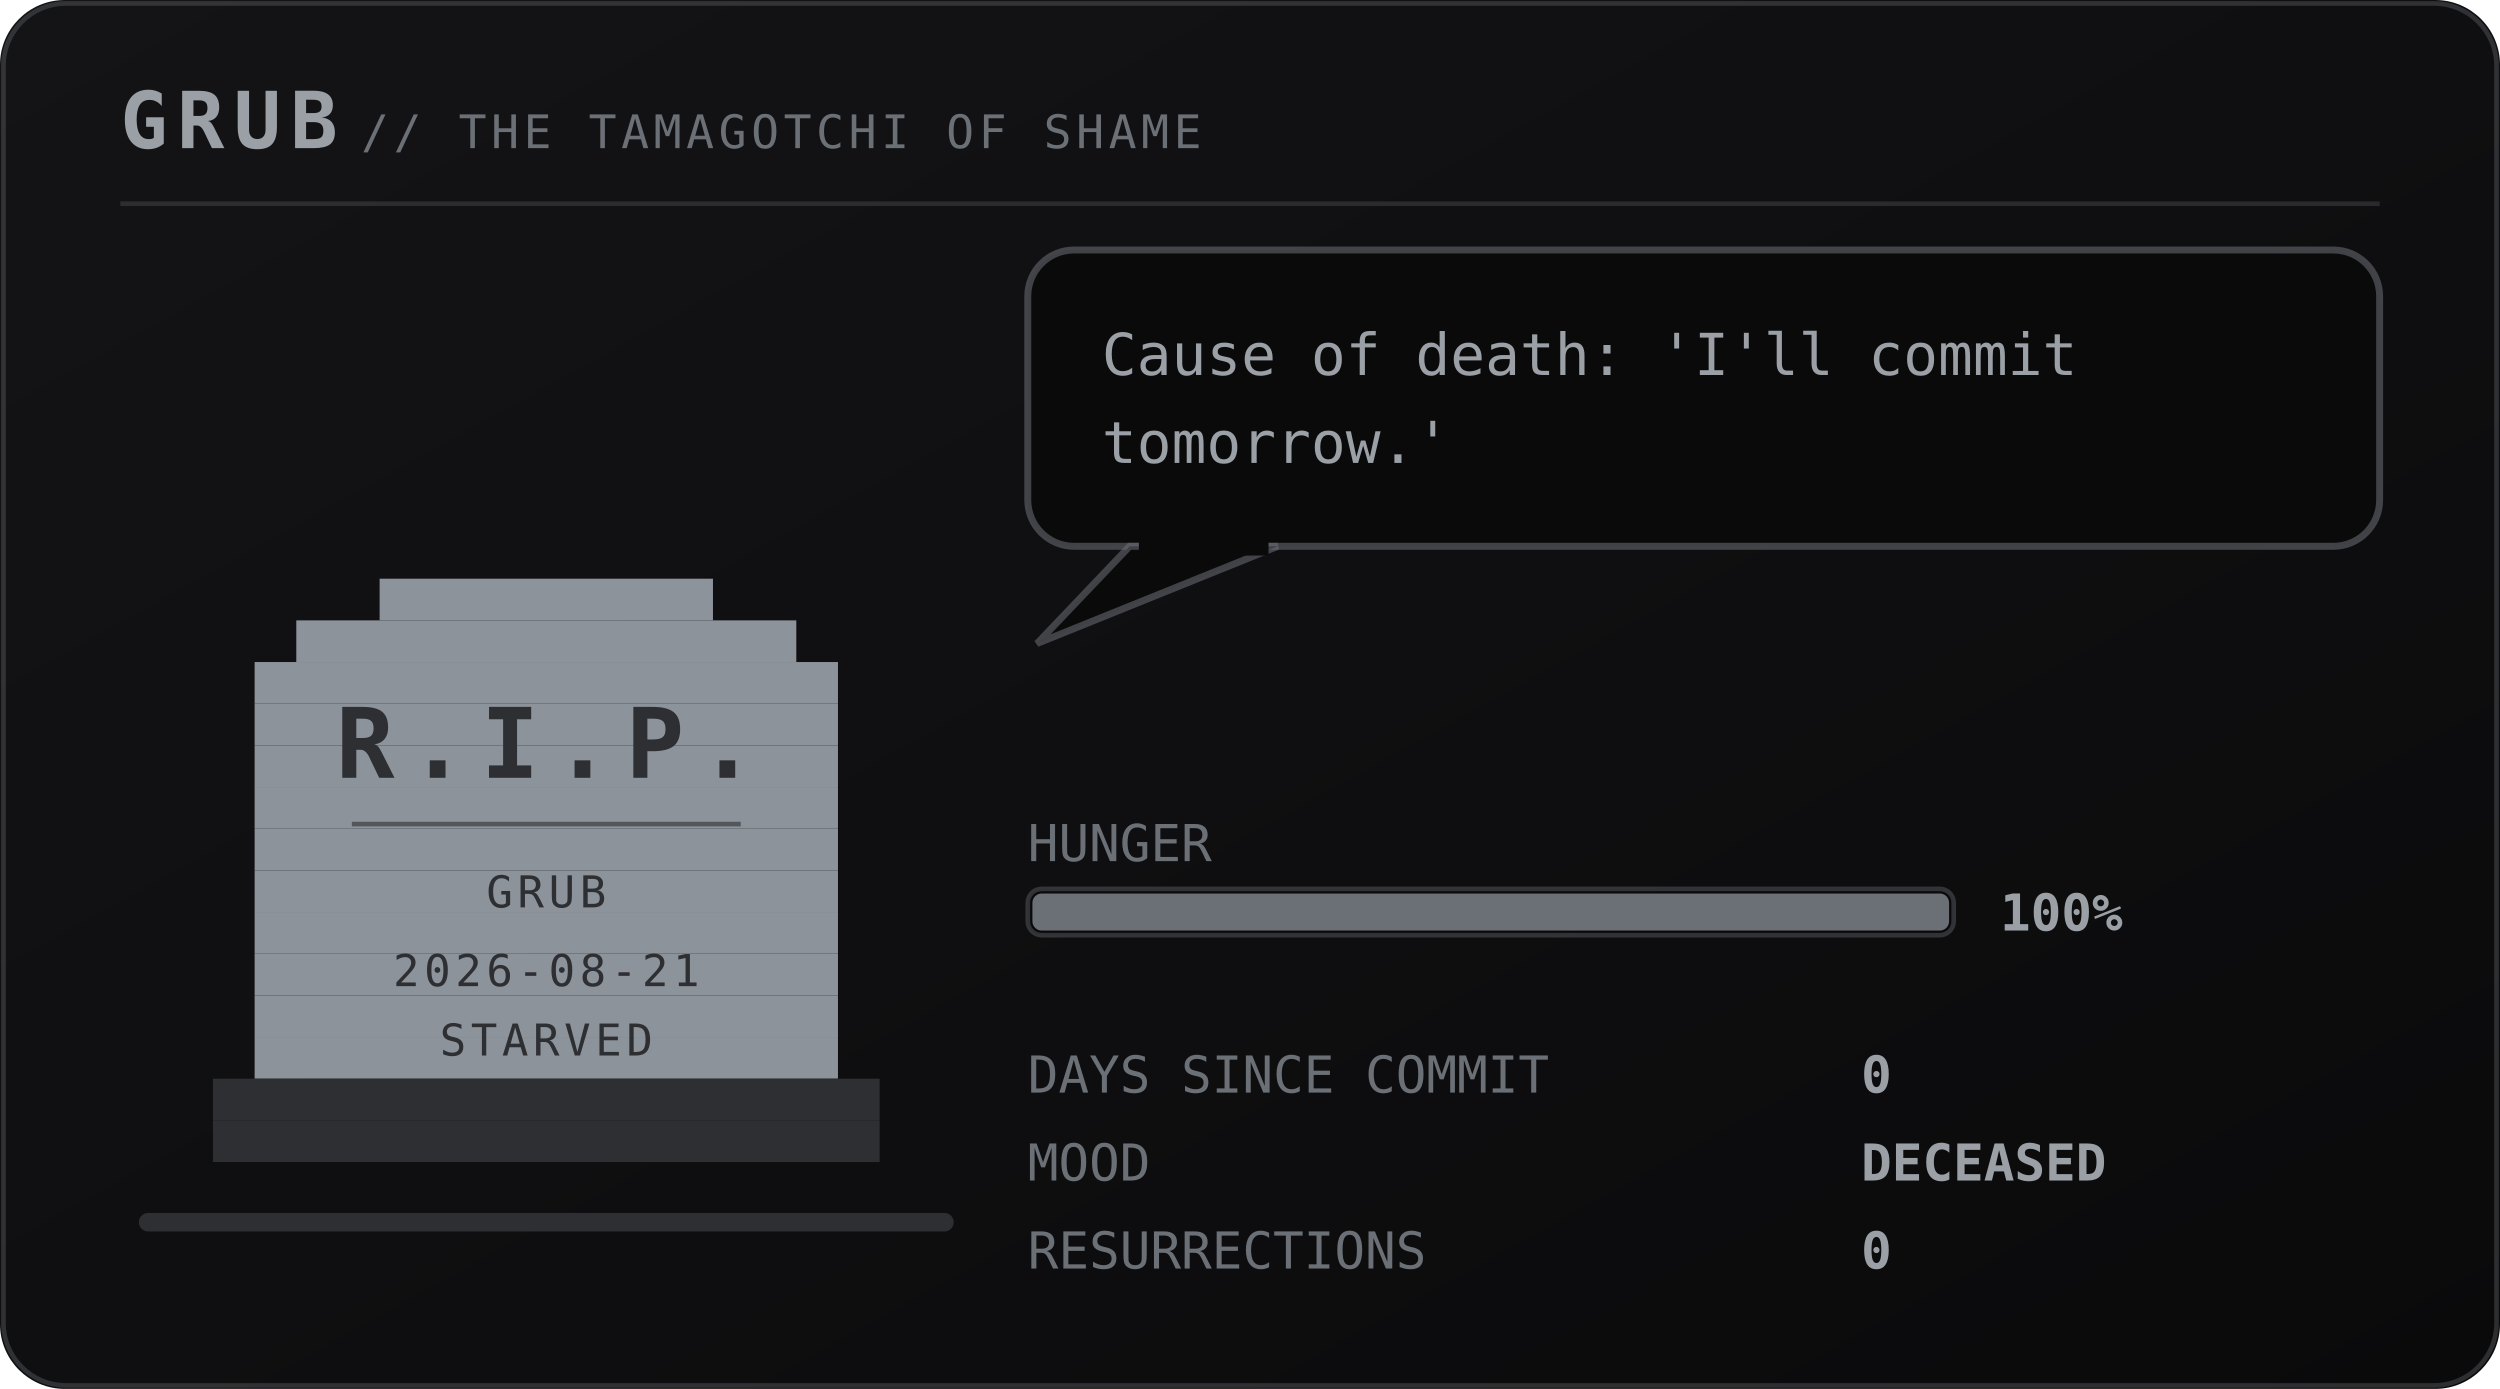
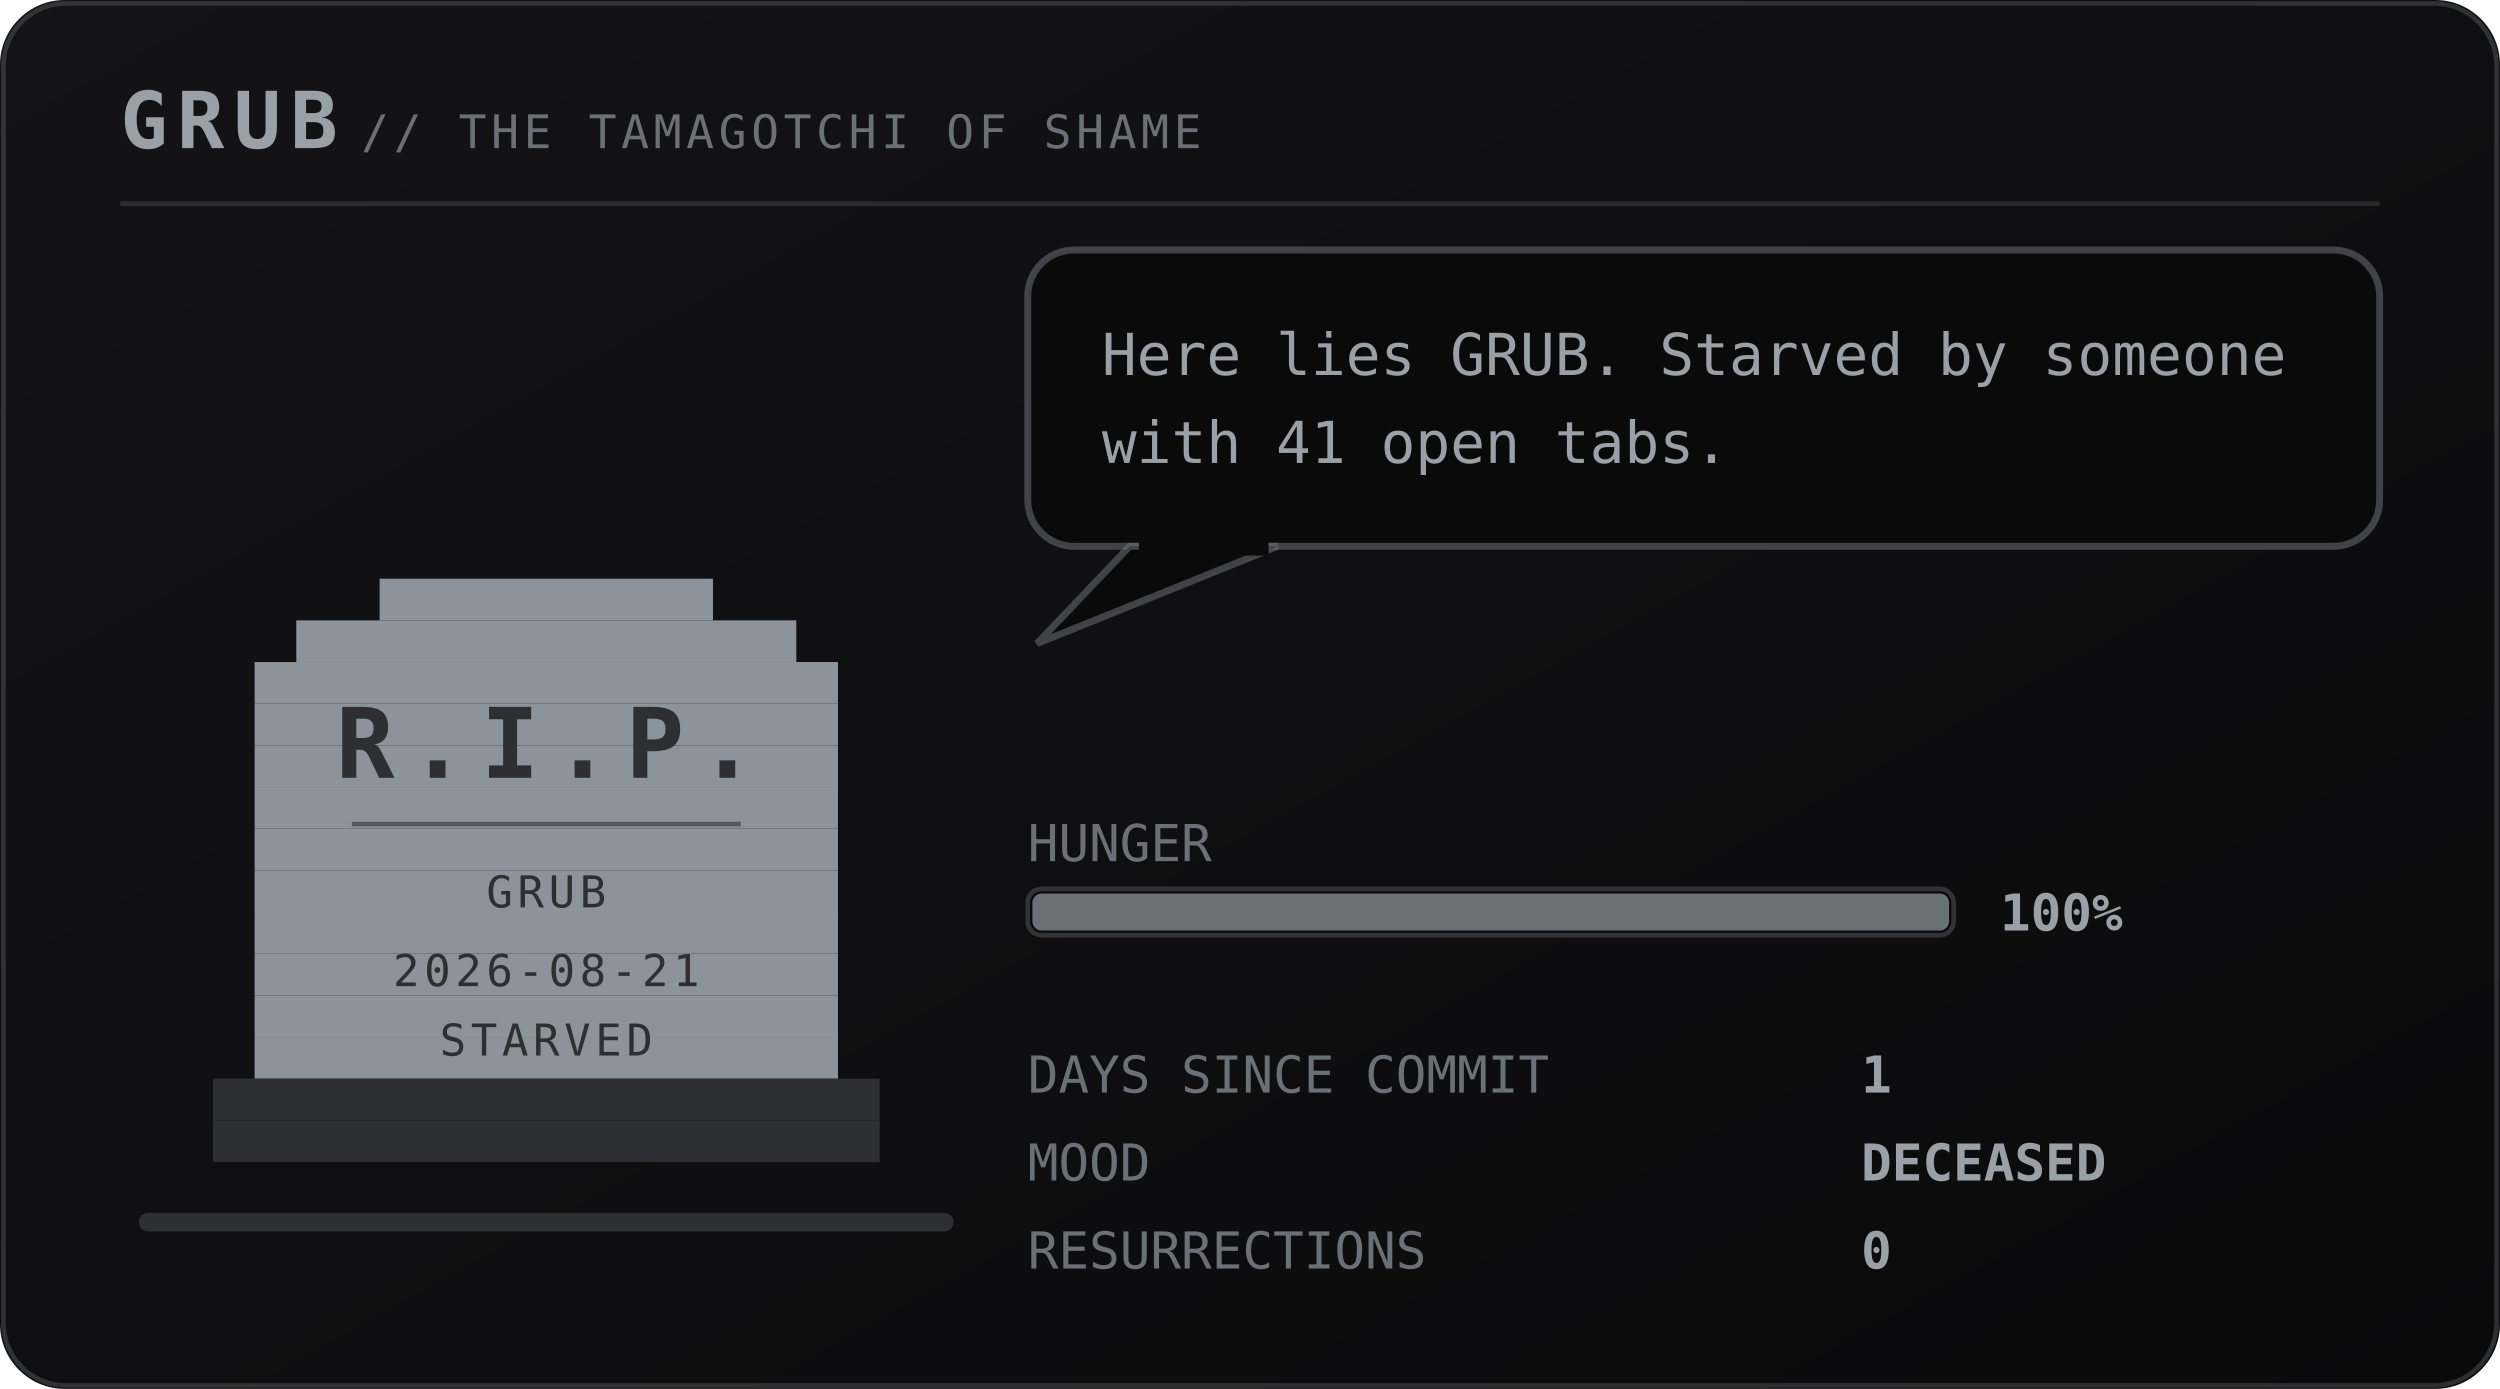
<svg xmlns="http://www.w3.org/2000/svg" viewBox="0 0 540 300" width="540" height="300" role="img" aria-labelledby="pett petd">
  <defs>
    <linearGradient id="petbg" x1="0" y1="0" x2="1" y2="1">
      <stop offset="0" stop-color="#141417" />
      <stop offset="1" stop-color="#0a0a0b" />
    </linearGradient>
  </defs>
  <style>
    .mono{font-family:ui-monospace,SFMono-Regular,Menlo,Consolas,"DejaVu Sans Mono",monospace}
    .brand{font-size:17px;font-weight:700;letter-spacing:2px;fill:#9aa0a6}
    .sub{font-size:10px;letter-spacing:1px;fill:#6b7076}
    .say{font-size:12.5px;fill:#9aa0a6}
    .stat{font-size:11px;fill:#6b7076}
    .val{font-size:11px;fill:#9aa0a6;font-weight:700}
    .call{font-size:16px;font-weight:700;letter-spacing:2.5px;fill:#6b7076}
    .callsub{font-size:9px;letter-spacing:0.8px;fill:#6b7076}
    .who{font-weight:700;fill:#6b7076}
    .rip{font-size:21px;font-weight:700;letter-spacing:3px;fill:#2e2f33}
    .ripsub{font-size:9.5px;letter-spacing:1px;fill:#2e2f33}
</style>
  <rect width="540" height="300" rx="14" fill="url(#petbg)" />
  <rect x="0.75" y="0.75" width="538.5" height="298.5" rx="13.5" fill="none" stroke="#6b7076" stroke-opacity="0.35" />
  <text class="mono brand" x="26" y="32">GRUB</text>
  <text class="mono sub" x="78" y="32">// THE TAMAGOTCHI OF SHAME</text>
  <line x1="26" y1="44" x2="514" y2="44" stroke="#6b7076" stroke-opacity="0.28" />
  <rect x="30" y="262" width="176" height="4" rx="2" fill="#2e2f33" />
  <g transform="translate(46 116)">
    <g>
      <g>
        <g>
          <rect x="36" y="9" width="72" height="9" fill="#8d939b" />
          <rect x="18" y="18" width="108" height="9" fill="#8d939b" />
          <rect x="9" y="27" width="126" height="9" fill="#8d939b" />
          <rect x="9" y="36" width="126" height="9" fill="#8d939b" />
          <rect x="9" y="45" width="126" height="9" fill="#8d939b" />
          <rect x="9" y="54" width="126" height="9" fill="#8d939b" />
          <rect x="9" y="63" width="126" height="9" fill="#8d939b" />
          <rect x="9" y="72" width="126" height="9" fill="#8d939b" />
          <rect x="9" y="81" width="126" height="9" fill="#8d939b" />
          <rect x="9" y="90" width="126" height="9" fill="#8d939b" />
          <rect x="9" y="99" width="126" height="9" fill="#8d939b" />
          <rect x="9" y="108" width="126" height="9" fill="#8d939b" />
          <rect x="0" y="117" width="144" height="9" fill="#2e2f33" />
          <rect x="0" y="126" width="144" height="9" fill="#2e2f33" />
          <text class="mono rip" x="72" y="52" text-anchor="middle">R.I.P.</text>
          <line x1="30" y1="62" x2="114" y2="62" stroke="#2e2f33" stroke-opacity="0.6" />
          <text class="mono ripsub" x="72" y="80" text-anchor="middle">GRUB</text>
          <text class="mono ripsub" x="72" y="97" text-anchor="middle">2026-08-21</text>
          <text class="mono ripsub" x="72" y="112" text-anchor="middle">STARVED</text>
        </g>
      </g>
    </g>
  </g>
  <g>
    <rect x="222" y="54" width="292" height="64" rx="10" fill="#0a0a0b" stroke="#6b7076" stroke-opacity="0.55" stroke-width="1.5" />
    <path d="M244 118 L224 139 L276 118 Z" fill="#0a0a0b" stroke="#6b7076" stroke-opacity="0.55" stroke-width="1.5" />
    <rect x="246" y="116" width="28" height="4" fill="#0a0a0b" />
-     <text class="mono say" x="238" y="81">Cause of death: 'I'll commit</text>
-     <text class="mono say" x="238" y="100">tomorrow.'</text>
+     <text class="mono say" x="238" y="81">Here lies GRUB. Starved by someone</text>
+     <text class="mono say" x="238" y="100">with 41 open tabs.</text>
  </g>
  <text class="mono stat" x="222" y="186">HUNGER</text>
  <rect x="222" y="192" width="200" height="10" rx="3" fill="#0a0a0b" stroke="#6b7076" stroke-opacity="0.4" />
  <rect x="223" y="193" width="198" height="8" rx="2" fill="#6b7076" />
  <text class="mono val" x="432" y="201">100%</text>
  <text class="mono stat" x="222" y="236">DAYS SINCE COMMIT</text>
-   <text class="mono val" x="402" y="236">0</text>
+   <text class="mono val" x="402" y="236">1</text>
  <text class="mono stat" x="222" y="255">MOOD</text>
  <text class="mono val" x="402" y="255">DECEASED</text>
  <text class="mono stat" x="222" y="274">RESURRECTIONS</text>
  <text class="mono val" x="402" y="274">0</text>
</svg>
